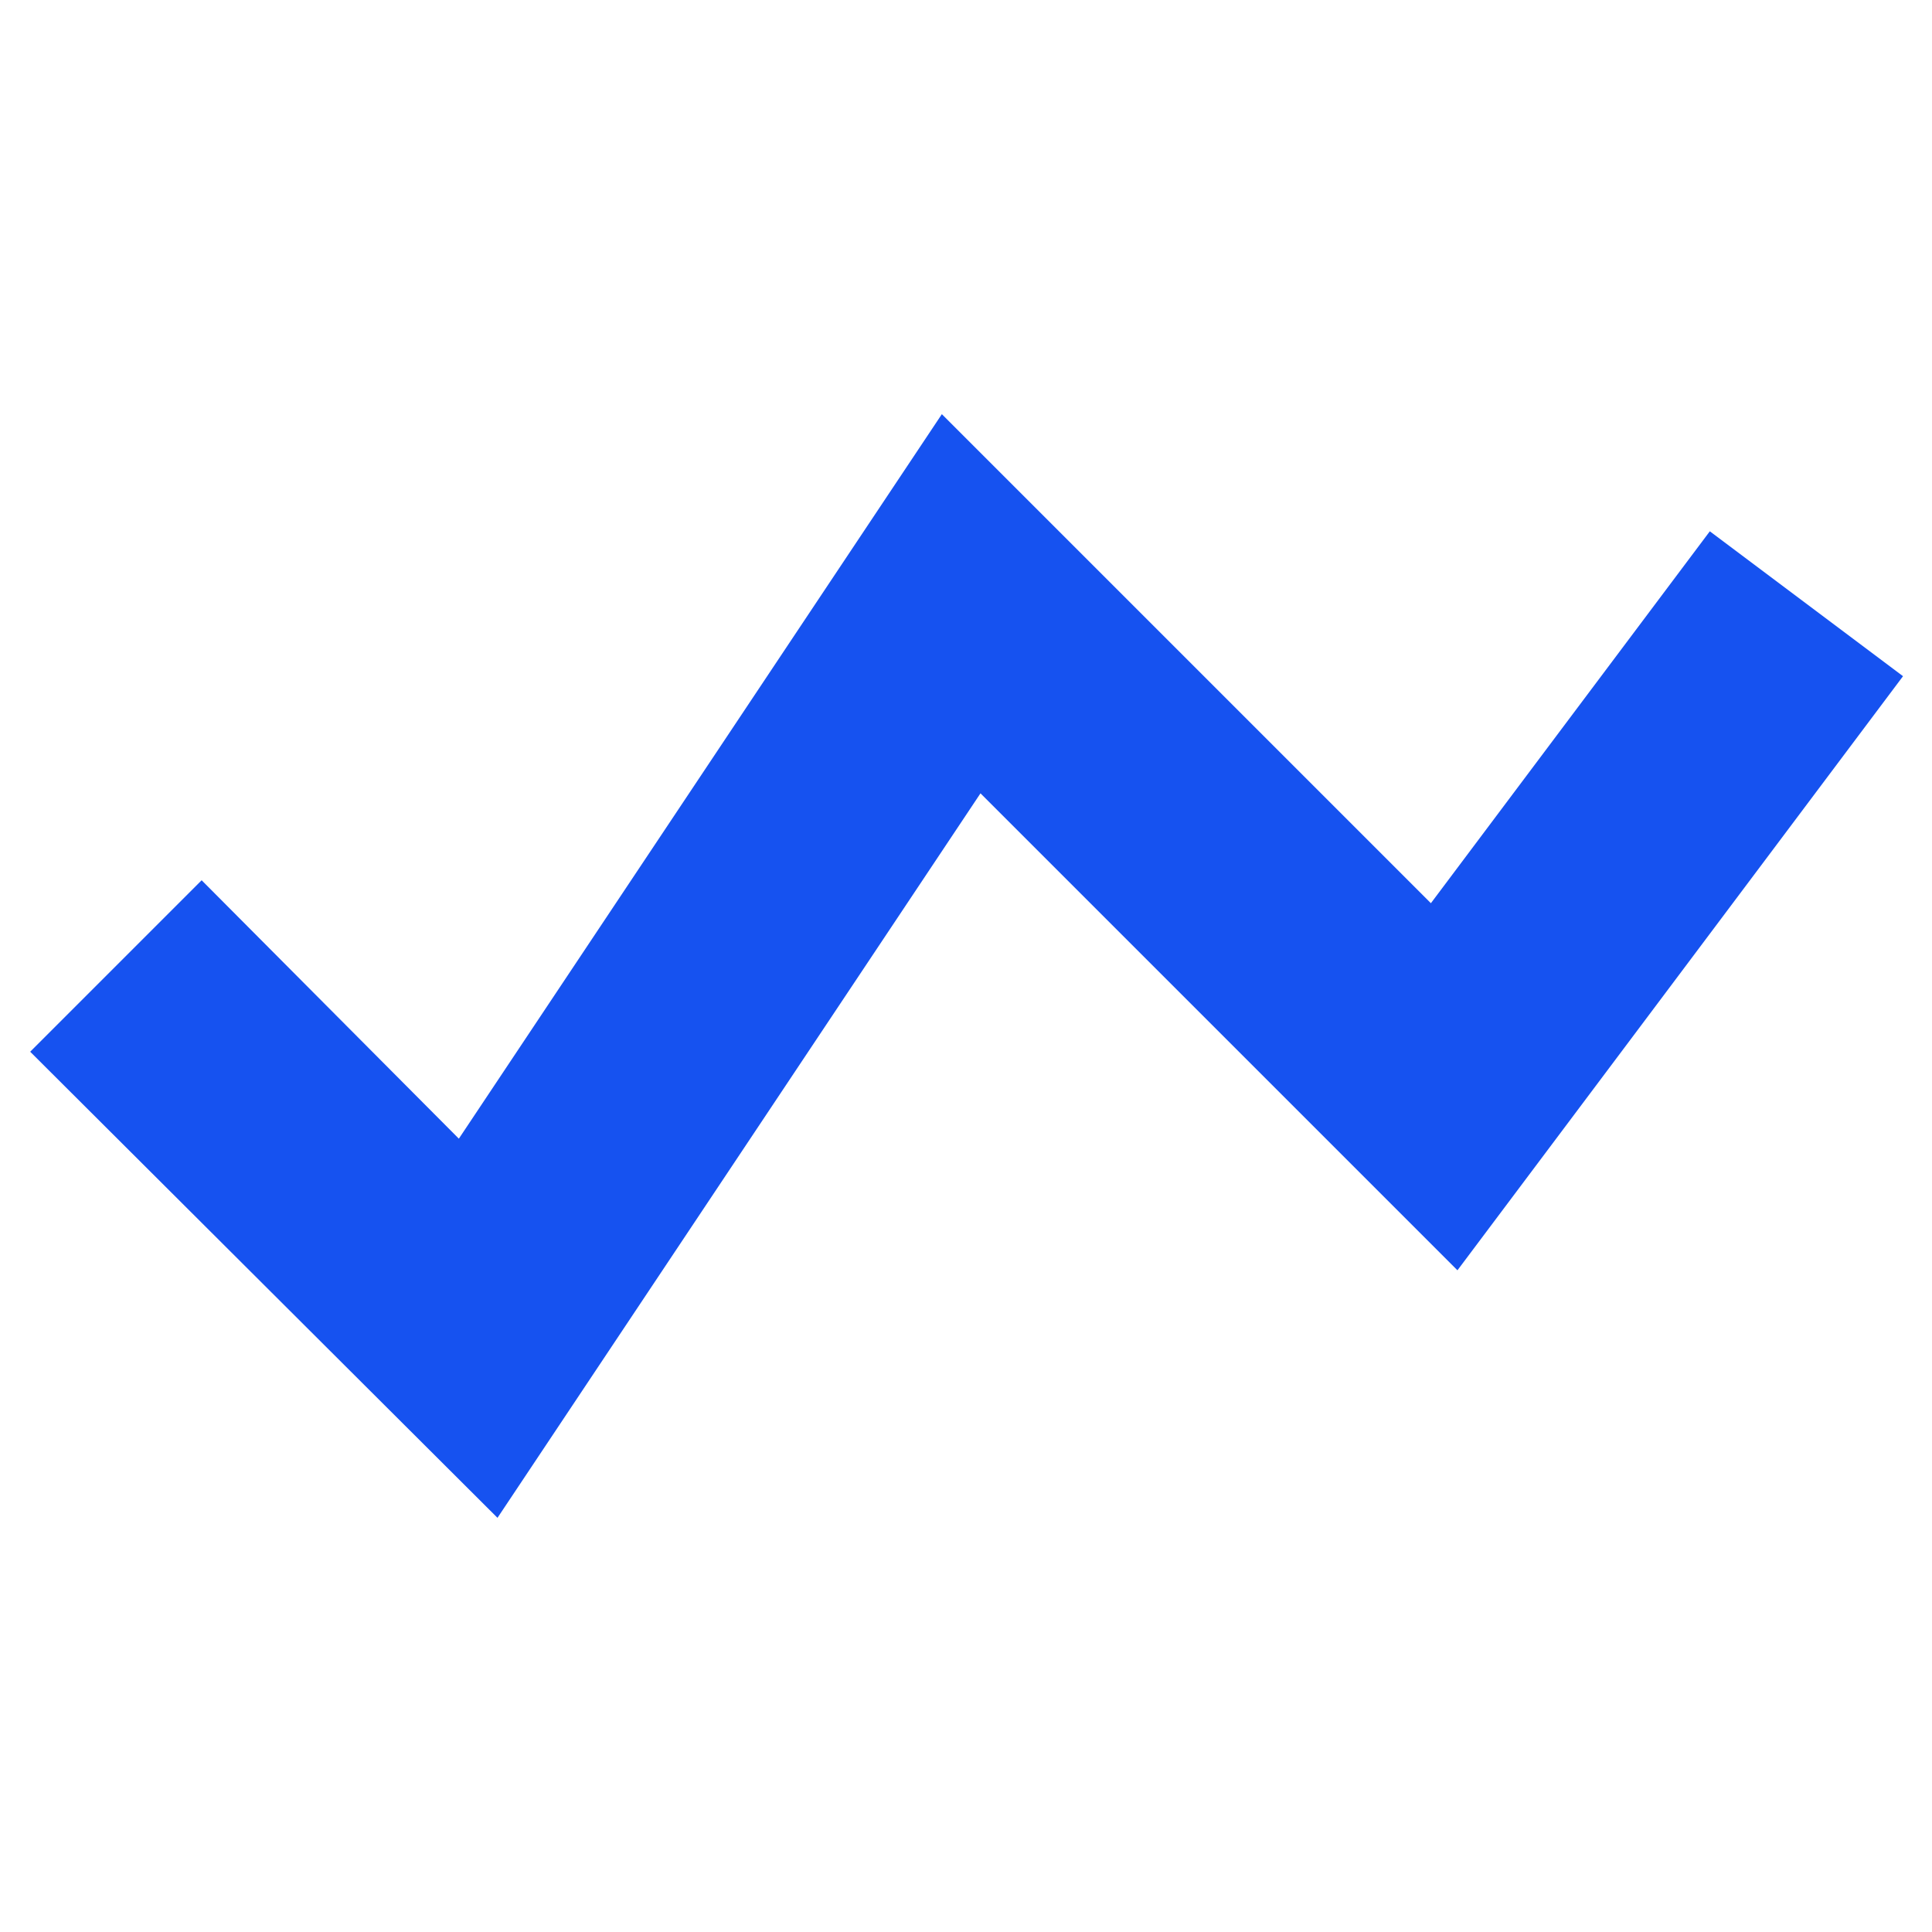
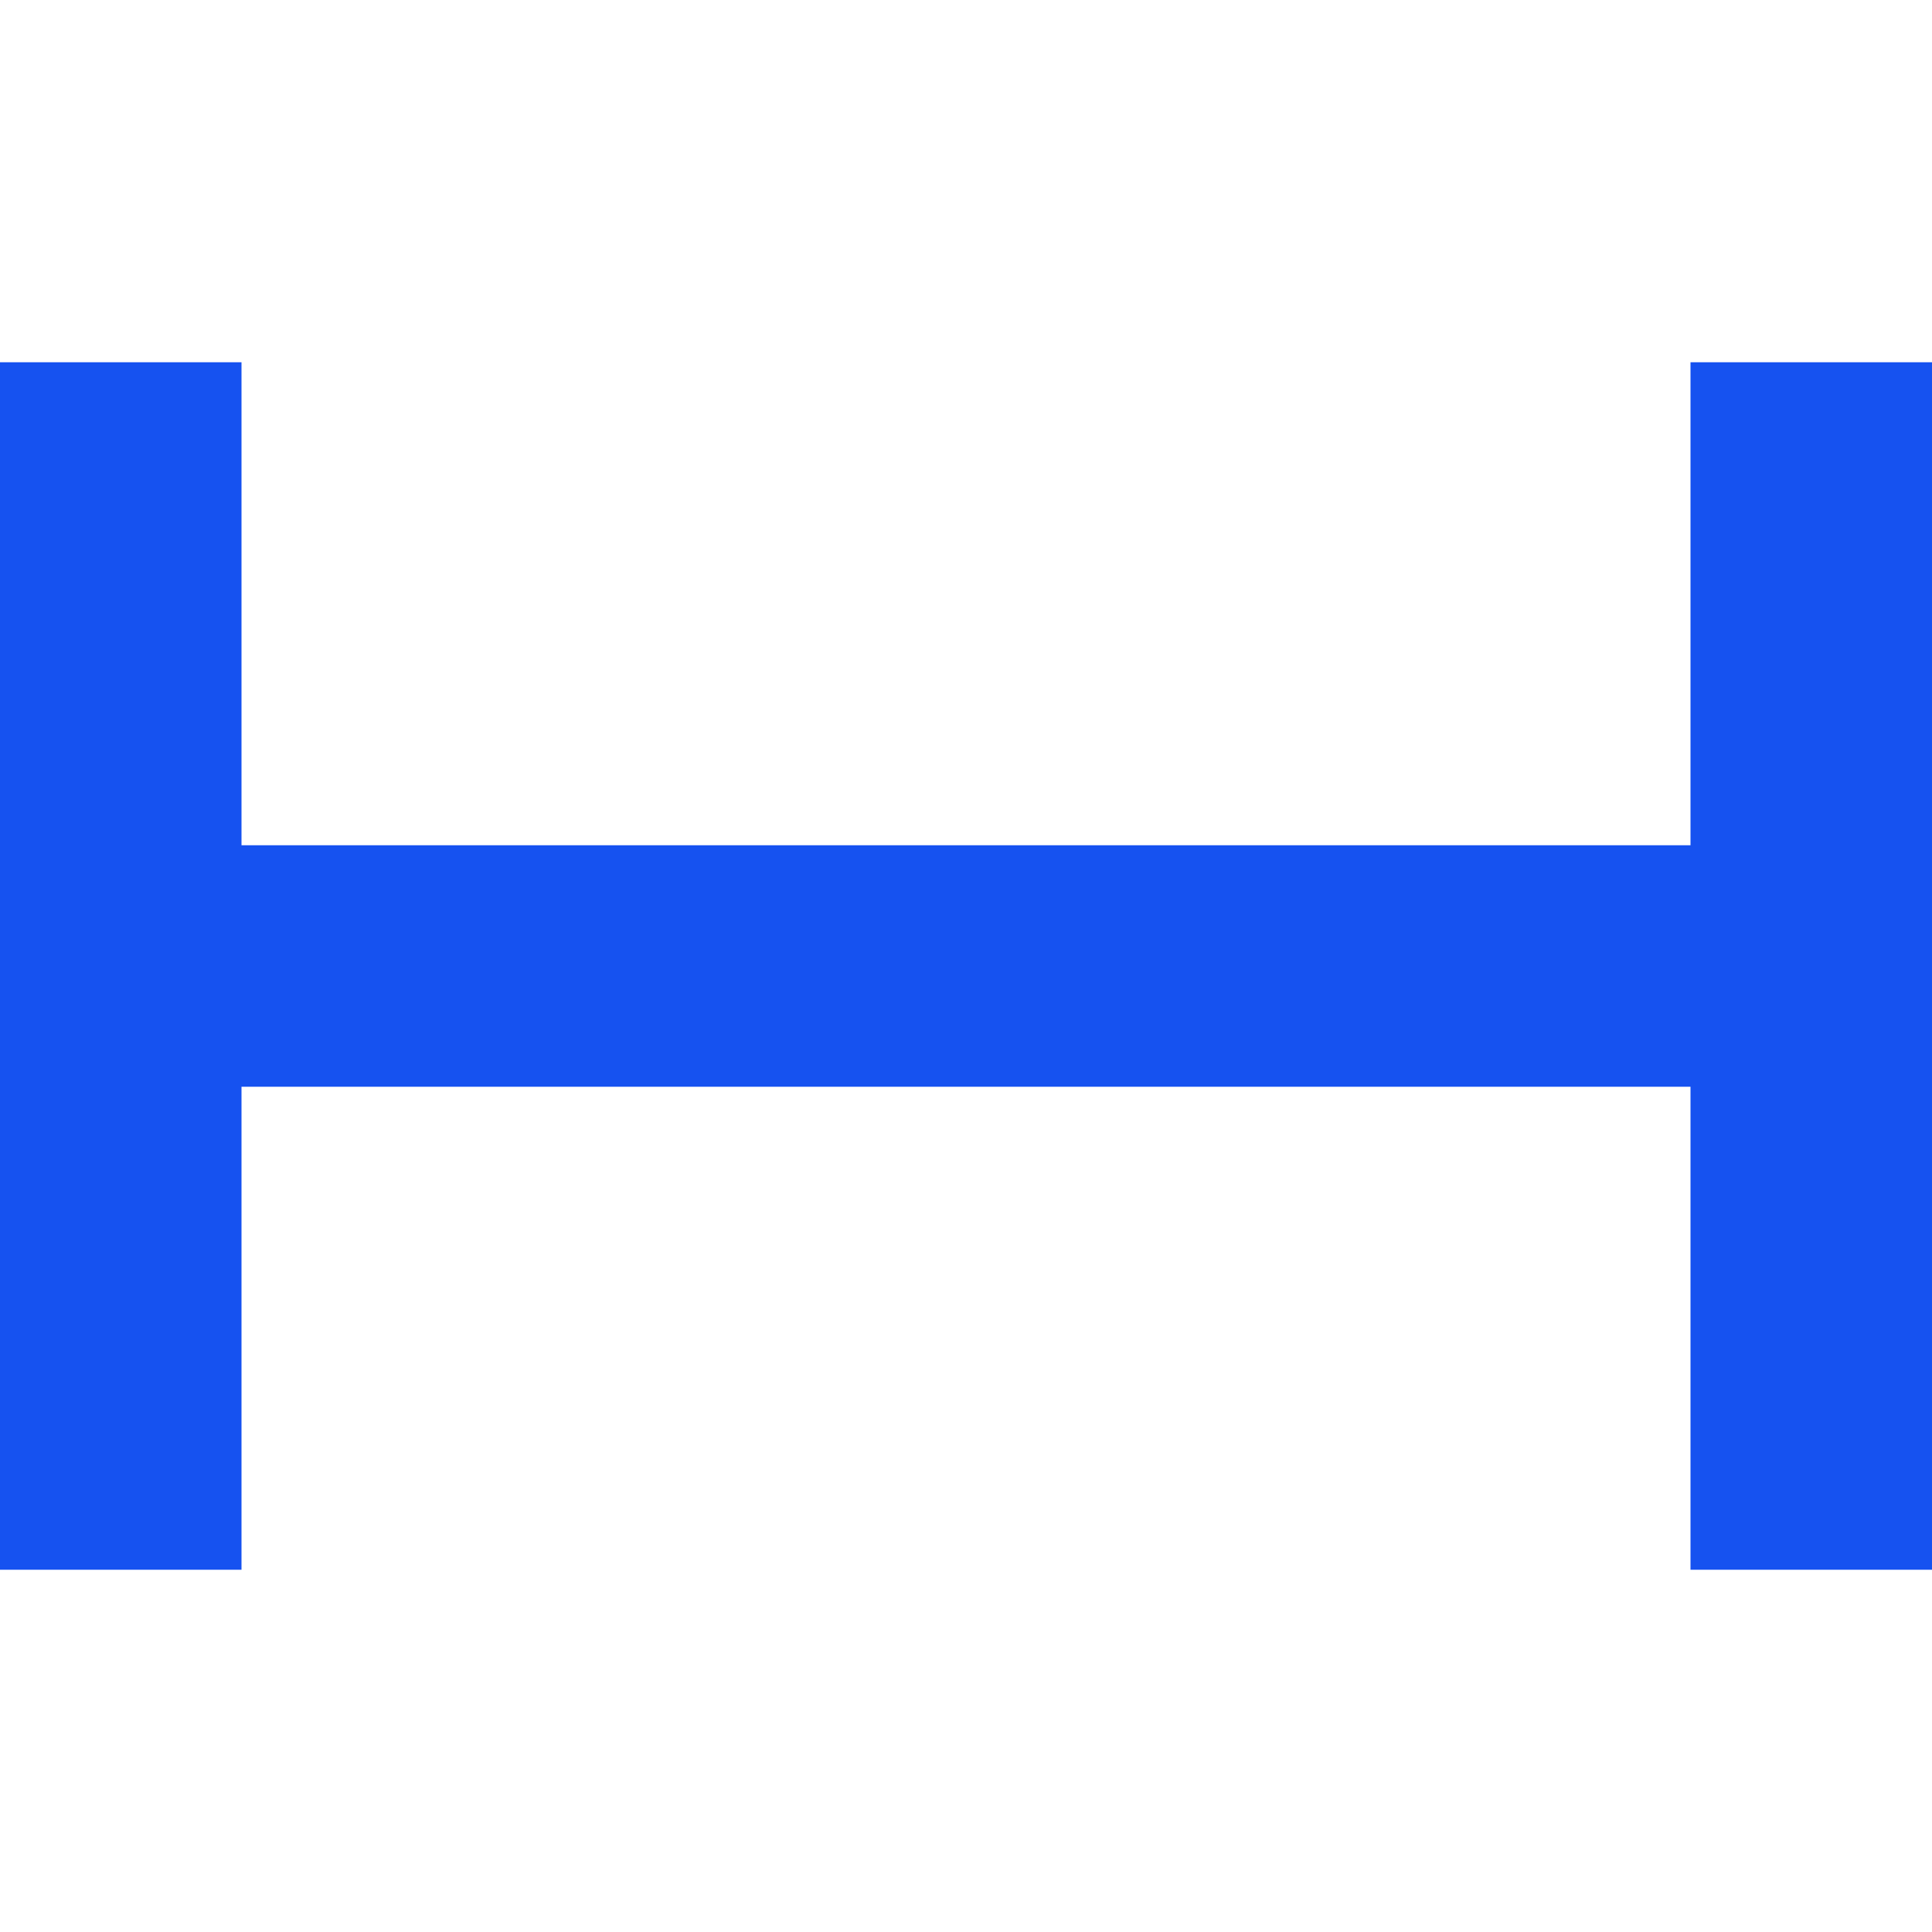
<svg xmlns="http://www.w3.org/2000/svg" fill="none" viewBox="0 0 16 16">
-   <path fill="#1652F0" d="M4.12 12.57L.25 8.71l1.42-1.42L3.8 9.43l4-6 4.05 4.05 2.31-3.08 1.6 1.2-3.69 4.92-3.95-3.95-4 6z" />
+   <path fill="#1652F0" fill-rule="evenodd" d="M2 3H0v10h2V9h12v4h2V3h-2v4H2V3z" clip-rule="evenodd" />
</svg>
